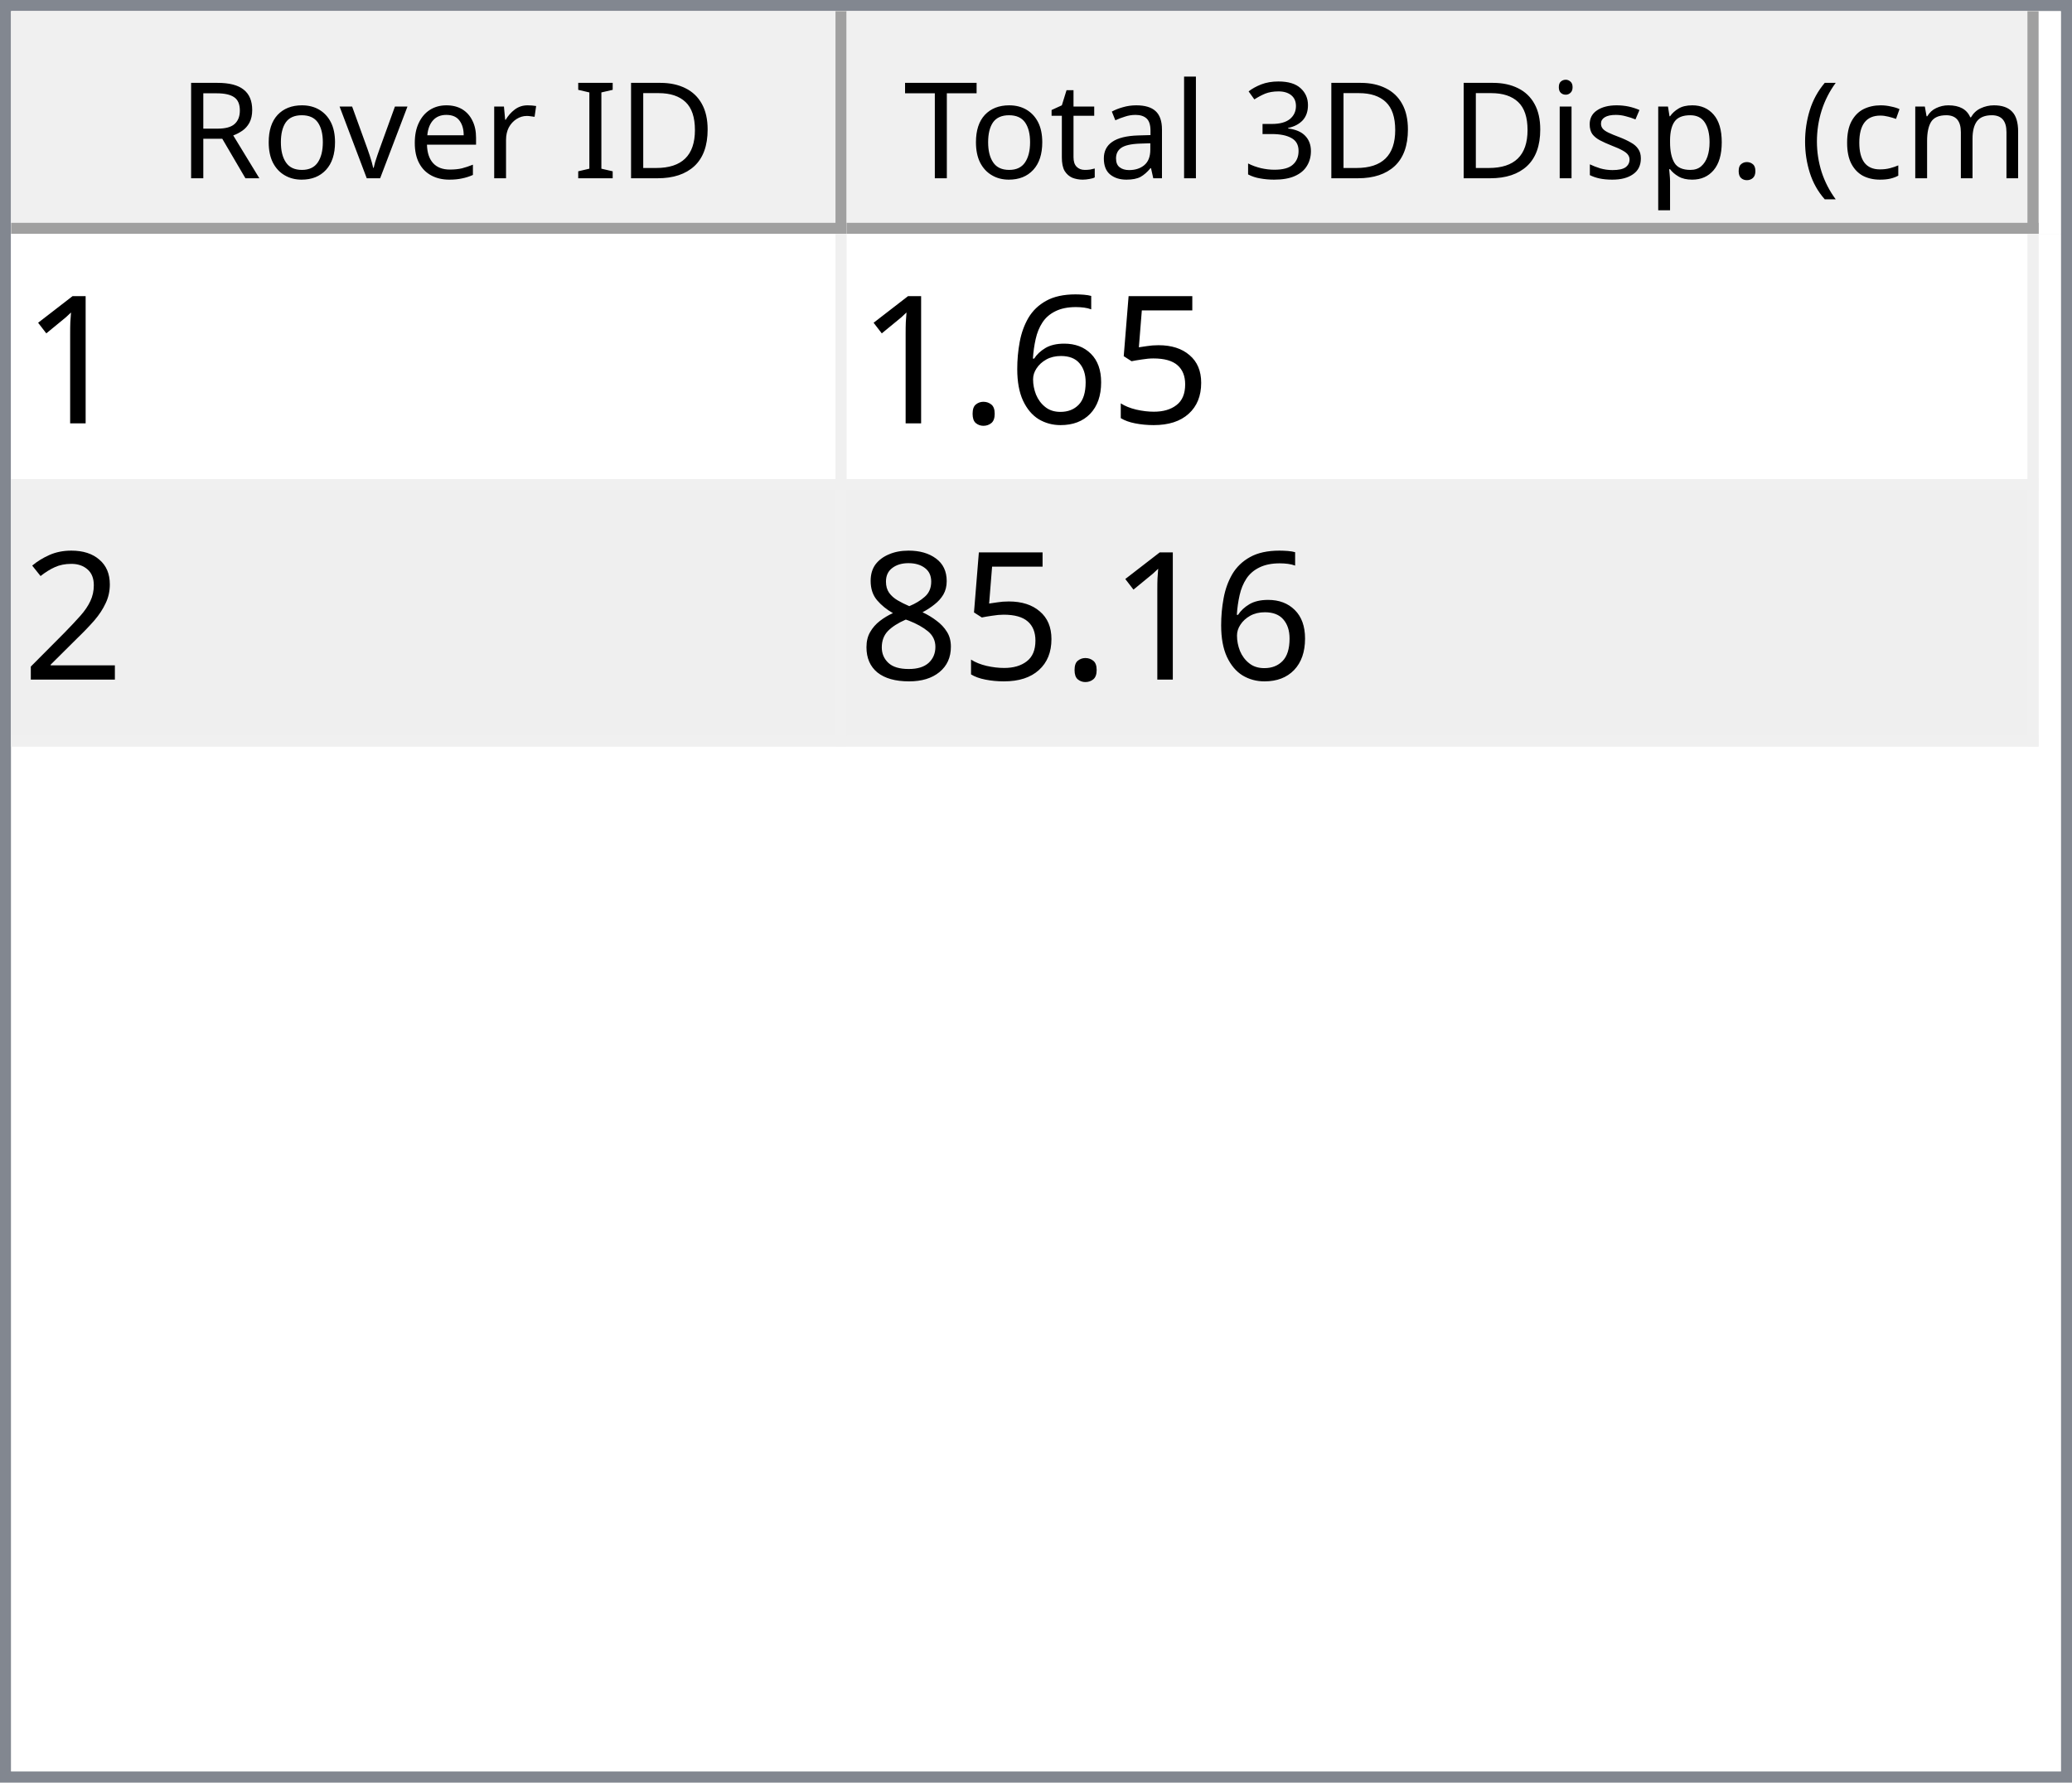
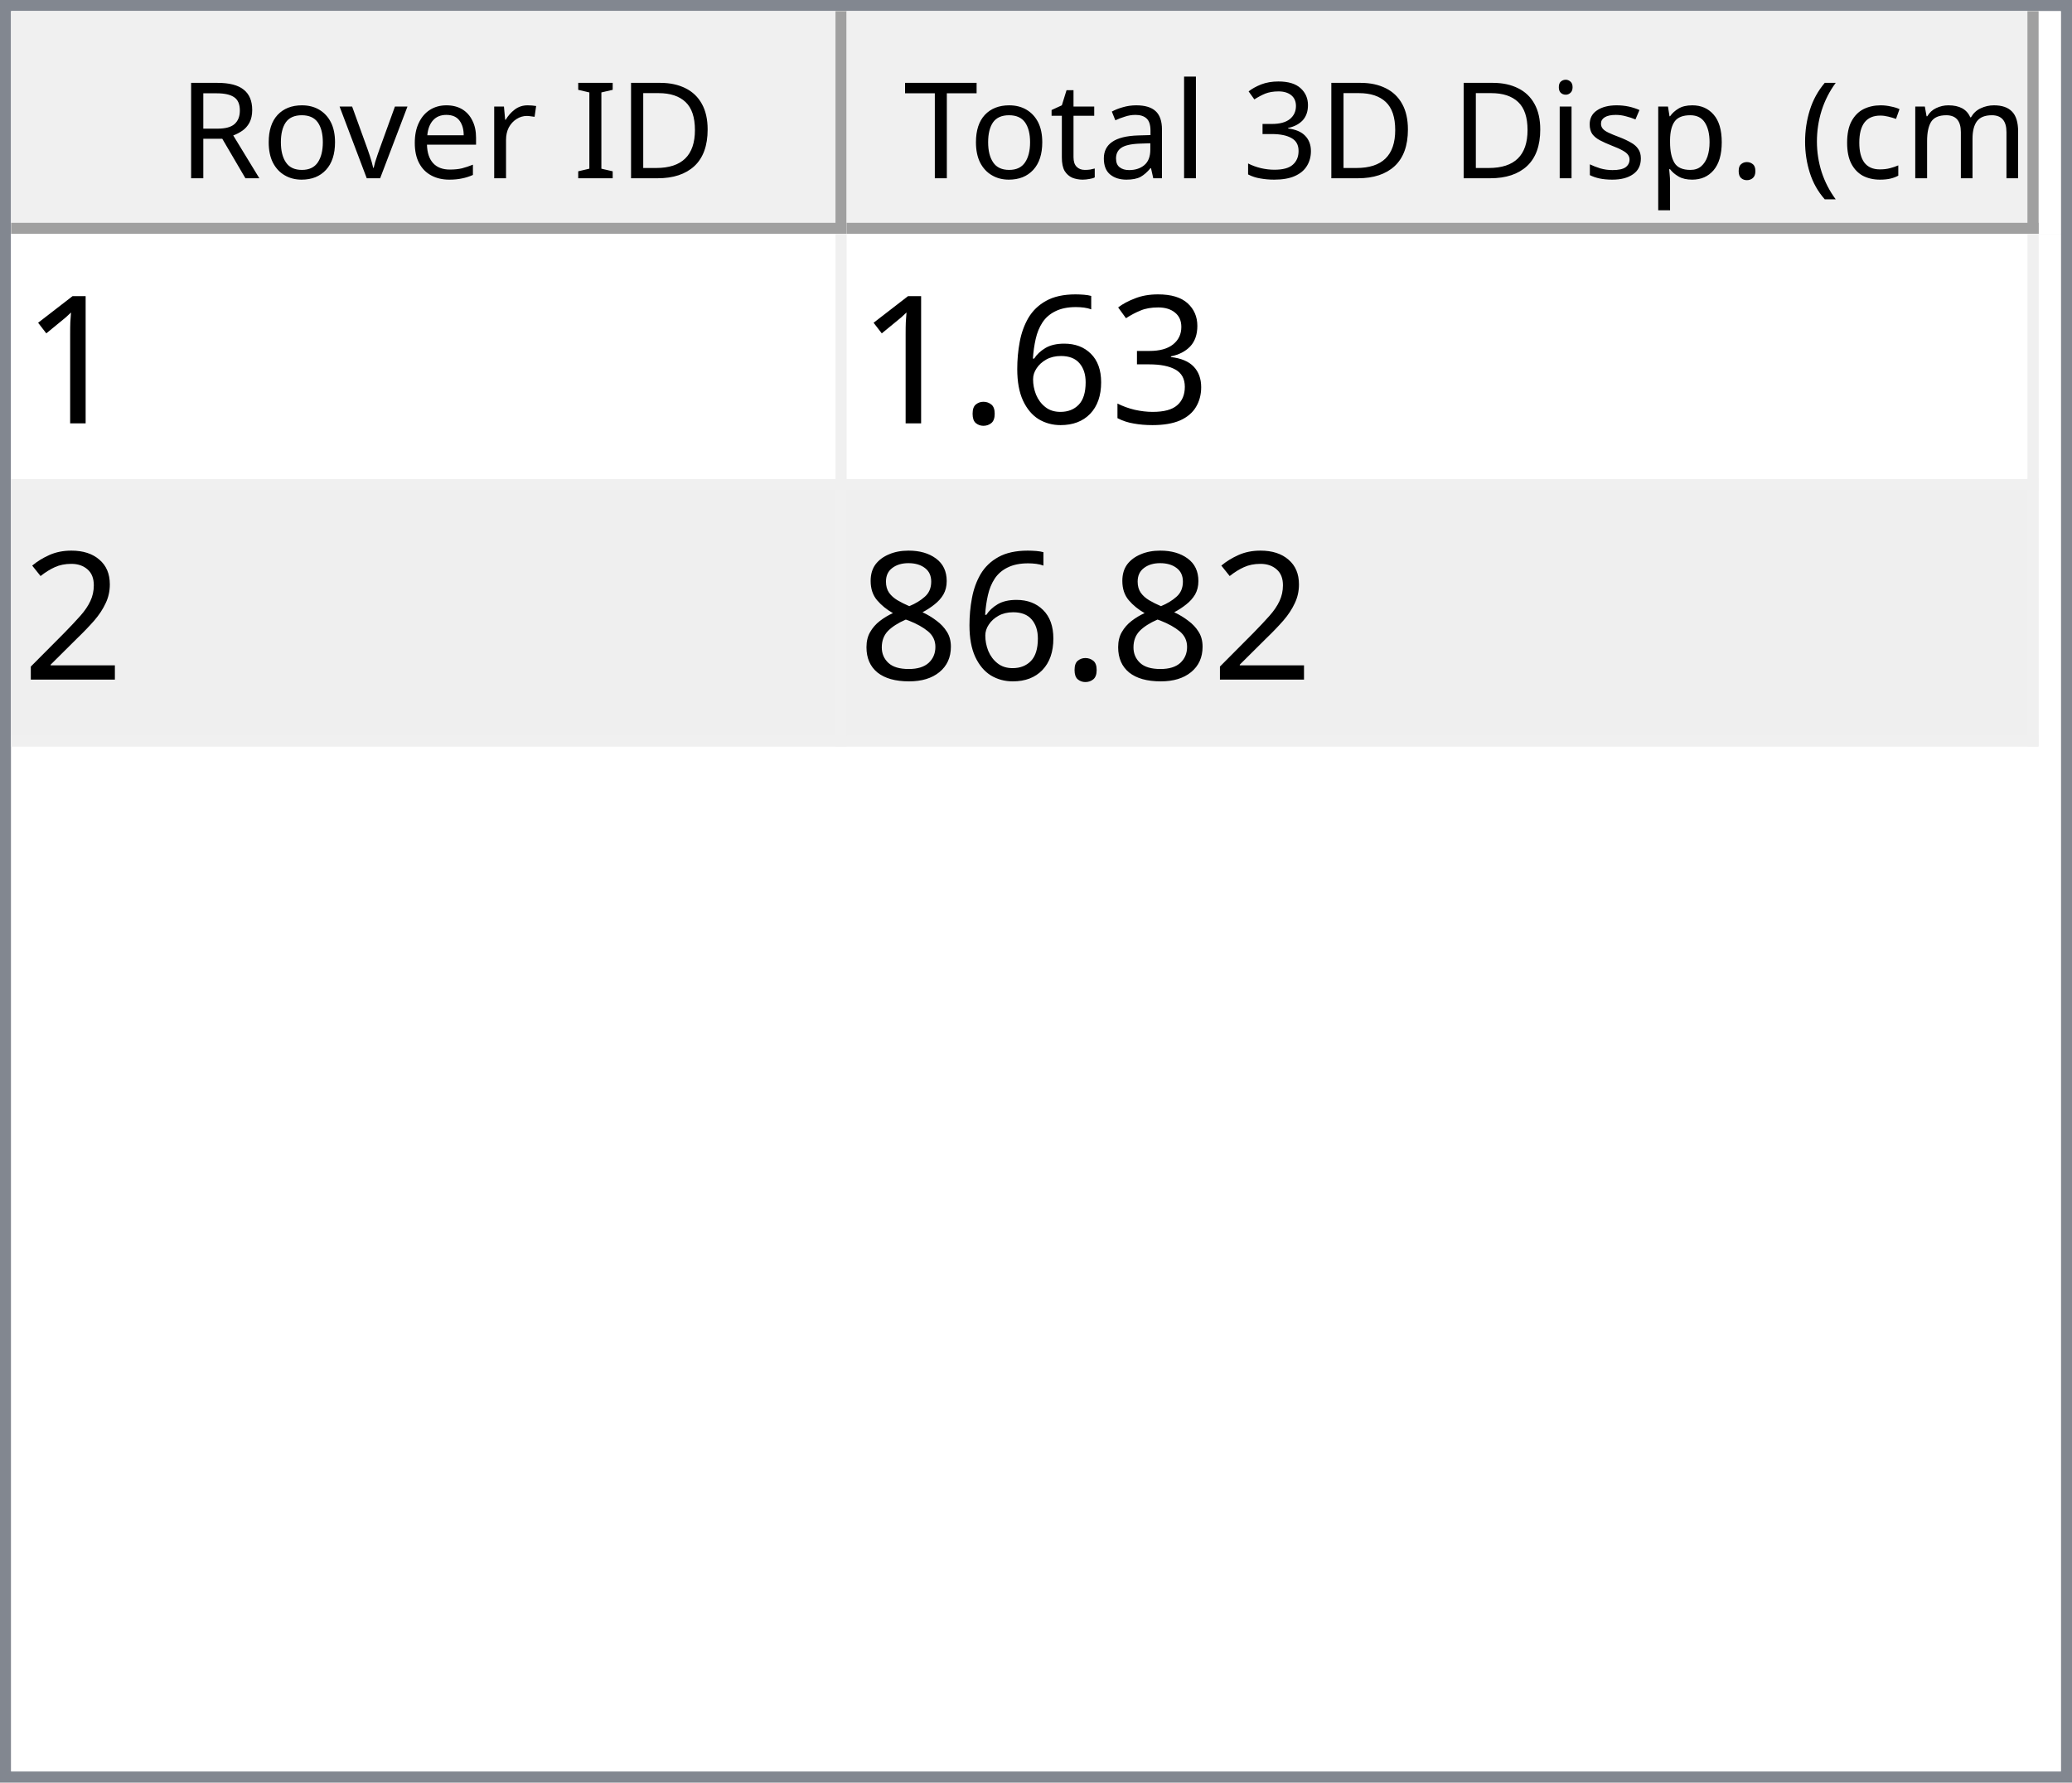
<svg xmlns="http://www.w3.org/2000/svg" style="fill-opacity:1; color-rendering:auto; color-interpolation:auto; text-rendering:auto; stroke:black; stroke-linecap:square; stroke-miterlimit:10; shape-rendering:auto; stroke-opacity:1; fill:black; stroke-dasharray:none; font-weight:normal; stroke-width:1; font-family:'Dialog'; font-style:normal; stroke-linejoin:miter; font-size:12px; stroke-dashoffset:0; image-rendering:auto;" width="186" height="160">
  <defs id="genericDefs" />
  <g>
    <defs id="defs1">
      <clipPath clipPathUnits="userSpaceOnUse" id="clipPath1">
        <path d="M0 0 L186 0 L186 160 L0 160 L0 0 Z" />
      </clipPath>
      <clipPath clipPathUnits="userSpaceOnUse" id="clipPath2">
        <path d="M0 0 L0 160 L186 160 L186 0 Z" />
      </clipPath>
      <clipPath clipPathUnits="userSpaceOnUse" id="clipPath3">
        <path d="M0 0 L0 20 L184 20 L184 0 Z" />
      </clipPath>
      <clipPath clipPathUnits="userSpaceOnUse" id="clipPath4">
        <path d="M0 0 L0 20 L75 20 L75 0 Z" />
      </clipPath>
      <clipPath clipPathUnits="userSpaceOnUse" id="clipPath5">
        <path d="M1 1 L1 19 L74 19 L74 1 Z" />
      </clipPath>
      <clipPath clipPathUnits="userSpaceOnUse" id="clipPath6">
        <path d="M0 0 L0 18 L73 18 L73 0 Z" />
      </clipPath>
      <clipPath clipPathUnits="userSpaceOnUse" id="clipPath7">
        <path d="M-0.5 -0.5 L-0.5 19.5 L74.5 19.5 L74.5 -0.5 Z" />
      </clipPath>
      <clipPath clipPathUnits="userSpaceOnUse" id="clipPath8">
        <path d="M0 0 L0 20 L107 20 L107 0 Z" />
      </clipPath>
      <clipPath clipPathUnits="userSpaceOnUse" id="clipPath9">
        <path d="M1 1 L1 19 L106 19 L106 1 Z" />
      </clipPath>
      <clipPath clipPathUnits="userSpaceOnUse" id="clipPath10">
        <path d="M0 0 L0 18 L105 18 L105 0 Z" />
      </clipPath>
      <clipPath clipPathUnits="userSpaceOnUse" id="clipPath11">
        <path d="M-0.5 -0.5 L-0.5 19.5 L106.5 19.5 L106.5 -0.5 Z" />
      </clipPath>
      <clipPath clipPathUnits="userSpaceOnUse" id="clipPath12">
        <path d="M0 0 L0 138 L184 138 L184 0 Z" />
      </clipPath>
      <clipPath clipPathUnits="userSpaceOnUse" id="clipPath13">
        <path d="M0 0 L0 46 L182 46 L182 0 Z" />
      </clipPath>
      <clipPath clipPathUnits="userSpaceOnUse" id="clipPath14">
        <path d="M-0.5 -0.5 L-0.5 45.5 L181.5 45.5 L181.5 -0.5 Z" />
      </clipPath>
      <clipPath clipPathUnits="userSpaceOnUse" id="clipPath15">
        <path d="M0 0 L0 22 L74 22 L74 0 Z" />
      </clipPath>
      <clipPath clipPathUnits="userSpaceOnUse" id="clipPath16">
        <path d="M0 0 L0 22 L106 22 L106 0 Z" />
      </clipPath>
      <font horiz-adv-x="64.551" id="font1">
        <font-face ascent="107.91" descent="25.098" units-per-em="100" style="font-style:normal; font-family:Segoe UI; font-weight:normal;" />
        <missing-glyph horiz-adv-x="64.551" d="M8.109 0 L8.109 68.266 L56.453 68.266 L56.453 0 L8.109 0 ZM15.328 7.234 L49.219 7.234 L49.219 61.031 L15.328 61.031 L15.328 7.234 Z" />
        <glyph unicode="D" horiz-adv-x="70.117" d="M9.188 0 L9.188 70.016 L28.516 70.016 Q65.531 70.016 65.531 35.891 Q65.531 19.672 55.25 9.836 Q44.969 0 27.734 0 L9.188 0 ZM17.391 62.594 L17.391 7.422 L27.828 7.422 Q41.609 7.422 49.273 14.797 Q56.938 22.172 56.938 35.688 Q56.938 62.594 28.328 62.594 L17.391 62.594 Z" />
        <glyph unicode="I" horiz-adv-x="26.611" d="M17.391 0 L9.188 0 L9.188 70.016 L17.391 70.016 L17.391 0 Z" />
        <glyph unicode=" " horiz-adv-x="27.393" d="" />
        <glyph unicode="r" horiz-adv-x="34.766" d="M34.188 41.891 Q32.078 43.5 28.125 43.5 Q23 43.5 19.555 38.672 Q16.109 33.844 16.109 25.484 L16.109 0 L8.109 0 L8.109 50 L16.109 50 L16.109 39.703 L16.312 39.703 Q18.016 44.969 21.531 47.922 Q25.047 50.875 29.391 50.875 Q32.516 50.875 34.188 50.203 L34.188 41.891 Z" />
        <glyph unicode="e" horiz-adv-x="52.295" d="M48.297 23 L12.984 23 Q13.188 14.656 17.484 10.109 Q21.781 5.562 29.297 5.562 Q37.75 5.562 44.828 11.141 L44.828 3.609 Q38.234 -1.172 27.391 -1.172 Q16.797 -1.172 10.742 5.641 Q4.688 12.453 4.688 24.812 Q4.688 36.469 11.305 43.82 Q17.922 51.172 27.734 51.172 Q37.547 51.172 42.922 44.828 Q48.297 38.484 48.297 27.203 L48.297 23 ZM40.094 29.781 Q40.047 36.719 36.75 40.578 Q33.453 44.438 27.594 44.438 Q21.922 44.438 17.969 40.383 Q14.016 36.328 13.094 29.781 L40.094 29.781 Z" />
        <glyph unicode="v" horiz-adv-x="47.9" d="M47.406 50 L27.484 0 L19.625 0 L0.688 50 L9.469 50 L22.172 13.672 Q23.578 9.672 23.922 6.688 L24.125 6.688 Q24.609 10.453 25.688 13.484 L38.969 50 L47.406 50 Z" />
        <glyph unicode="o" horiz-adv-x="58.594" d="M29 -1.172 Q17.922 -1.172 11.305 5.836 Q4.688 12.844 4.688 24.422 Q4.688 37.016 11.57 44.094 Q18.453 51.172 30.172 51.172 Q41.359 51.172 47.633 44.289 Q53.906 37.406 53.906 25.203 Q53.906 13.234 47.141 6.031 Q40.375 -1.172 29 -1.172 ZM29.594 44.438 Q21.875 44.438 17.383 39.188 Q12.891 33.938 12.891 24.703 Q12.891 15.828 17.43 10.695 Q21.969 5.562 29.594 5.562 Q37.359 5.562 41.531 10.594 Q45.703 15.625 45.703 24.906 Q45.703 34.281 41.531 39.359 Q37.359 44.438 29.594 44.438 Z" />
        <glyph unicode="R" horiz-adv-x="59.814" d="M59.375 0 L49.609 0 L37.891 19.625 Q36.281 22.359 34.766 24.289 Q33.25 26.219 31.664 27.438 Q30.078 28.656 28.25 29.219 Q26.422 29.781 24.125 29.781 L17.391 29.781 L17.391 0 L9.188 0 L9.188 70.016 L30.078 70.016 Q34.672 70.016 38.555 68.867 Q42.438 67.719 45.289 65.375 Q48.141 63.031 49.758 59.547 Q51.375 56.062 51.375 51.375 Q51.375 47.703 50.273 44.656 Q49.172 41.609 47.148 39.211 Q45.125 36.812 42.266 35.133 Q39.406 33.453 35.844 32.516 L35.844 32.328 Q37.594 31.547 38.891 30.547 Q40.188 29.547 41.359 28.18 Q42.531 26.812 43.68 25.078 Q44.828 23.344 46.234 21.047 L59.375 0 ZM17.391 62.594 L17.391 37.203 L28.516 37.203 Q31.594 37.203 34.203 38.133 Q36.812 39.062 38.719 40.797 Q40.625 42.531 41.703 45.047 Q42.781 47.562 42.781 50.688 Q42.781 56.297 39.141 59.445 Q35.5 62.594 28.609 62.594 L17.391 62.594 Z" />
        <glyph unicode=")" horiz-adv-x="30.176" d="M8.297 -15.922 L1.172 -15.922 Q16.406 2.344 16.406 26.812 Q16.406 51.469 1.078 70.016 L8.297 70.016 Q23.531 52.156 23.531 26.703 Q23.531 1.375 8.297 -15.922 Z" />
        <glyph unicode="m" horiz-adv-x="86.133" d="M79.109 0 L71.094 0 L71.094 28.719 Q71.094 37.016 68.531 40.727 Q65.969 44.438 59.906 44.438 Q54.781 44.438 51.195 39.75 Q47.609 35.062 47.609 28.516 L47.609 0 L39.594 0 L39.594 29.688 Q39.594 44.438 28.219 44.438 Q22.953 44.438 19.531 40.016 Q16.109 35.594 16.109 28.516 L16.109 0 L8.109 0 L8.109 50 L16.109 50 L16.109 42.094 L16.312 42.094 Q21.625 51.172 31.844 51.172 Q36.969 51.172 40.773 48.312 Q44.578 45.453 46 40.828 Q51.562 51.172 62.594 51.172 Q79.109 51.172 79.109 30.812 L79.109 0 Z" />
        <glyph unicode="c" horiz-adv-x="46.191" d="M42.188 2.297 Q36.422 -1.172 28.516 -1.172 Q17.828 -1.172 11.258 5.789 Q4.688 12.75 4.688 23.828 Q4.688 36.188 11.766 43.68 Q18.844 51.172 30.672 51.172 Q37.25 51.172 42.281 48.734 L42.281 40.531 Q36.719 44.438 30.375 44.438 Q22.703 44.438 17.797 38.945 Q12.891 33.453 12.891 24.516 Q12.891 15.719 17.508 10.641 Q22.125 5.562 29.891 5.562 Q36.422 5.562 42.188 9.906 L42.188 2.297 Z" />
        <glyph unicode="(" horiz-adv-x="30.176" d="M29.109 -15.922 L21.969 -15.922 Q6.844 1.375 6.844 26.703 Q6.844 52.156 21.969 70.016 L29.203 70.016 Q13.875 51.469 13.875 26.812 Q13.875 2.344 29.109 -15.922 Z" />
        <glyph unicode="." horiz-adv-x="21.68" d="M10.891 -1.078 Q8.641 -1.078 7.055 0.539 Q5.469 2.156 5.469 4.391 Q5.469 6.641 7.055 8.273 Q8.641 9.906 10.891 9.906 Q13.188 9.906 14.797 8.273 Q16.406 6.641 16.406 4.391 Q16.406 2.156 14.797 0.539 Q13.188 -1.078 10.891 -1.078 Z" />
        <glyph unicode="p" horiz-adv-x="58.789" d="M16.312 7.234 L16.109 7.234 L16.109 -23 L8.109 -23 L8.109 50 L16.109 50 L16.109 41.219 L16.312 41.219 Q22.219 51.172 33.594 51.172 Q43.266 51.172 48.688 44.461 Q54.109 37.75 54.109 26.469 Q54.109 13.922 48 6.375 Q41.891 -1.172 31.297 -1.172 Q21.578 -1.172 16.312 7.234 ZM16.109 27.391 L16.109 20.406 Q16.109 14.203 20.141 9.883 Q24.172 5.562 30.375 5.562 Q37.641 5.562 41.773 11.133 Q45.906 16.703 45.906 26.609 Q45.906 34.969 42.047 39.703 Q38.188 44.438 31.594 44.438 Q24.609 44.438 20.359 39.578 Q16.109 34.719 16.109 27.391 Z" />
        <glyph unicode="s" horiz-adv-x="42.432" d="M5.078 1.812 L5.078 10.406 Q11.625 5.562 19.484 5.562 Q30.031 5.562 30.031 12.594 Q30.031 14.594 29.125 15.992 Q28.219 17.391 26.68 18.461 Q25.141 19.531 23.07 20.383 Q21 21.234 18.609 22.172 Q15.281 23.484 12.766 24.828 Q10.25 26.172 8.57 27.859 Q6.891 29.547 6.031 31.695 Q5.172 33.844 5.172 36.719 Q5.172 40.234 6.789 42.945 Q8.406 45.656 11.086 47.484 Q13.766 49.312 17.211 50.242 Q20.656 51.172 24.312 51.172 Q30.812 51.172 35.938 48.922 L35.938 40.828 Q30.422 44.438 23.25 44.438 Q21 44.438 19.195 43.922 Q17.391 43.406 16.094 42.477 Q14.797 41.547 14.086 40.258 Q13.375 38.969 13.375 37.406 Q13.375 35.453 14.086 34.133 Q14.797 32.812 16.164 31.789 Q17.531 30.766 19.484 29.938 Q21.438 29.109 23.922 28.125 Q27.25 26.859 29.883 25.516 Q32.516 24.172 34.375 22.484 Q36.234 20.797 37.234 18.602 Q38.234 16.406 38.234 13.375 Q38.234 9.672 36.602 6.938 Q34.969 4.203 32.234 2.398 Q29.5 0.594 25.93 -0.289 Q22.359 -1.172 18.453 -1.172 Q10.75 -1.172 5.078 1.812 Z" />
        <glyph unicode="i" horiz-adv-x="24.219" d="M12.203 62.703 Q10.062 62.703 8.547 64.164 Q7.031 65.625 7.031 67.875 Q7.031 70.125 8.547 71.609 Q10.062 73.094 12.203 73.094 Q14.406 73.094 15.945 71.609 Q17.484 70.125 17.484 67.875 Q17.484 65.719 15.945 64.211 Q14.406 62.703 12.203 62.703 ZM16.109 0 L8.109 0 L8.109 50 L16.109 50 L16.109 0 Z" />
        <glyph unicode="3" horiz-adv-x="53.906" d="M46.531 19.828 Q46.531 15.094 44.75 11.211 Q42.969 7.328 39.719 4.57 Q36.469 1.812 31.93 0.297 Q27.391 -1.219 21.922 -1.219 Q11.922 -1.219 6 2.594 L6 11.188 Q13.094 5.609 22.219 5.609 Q25.875 5.609 28.828 6.539 Q31.781 7.469 33.906 9.227 Q36.031 10.984 37.18 13.477 Q38.328 15.969 38.328 19.094 Q38.328 32.812 18.797 32.812 L12.984 32.812 L12.984 39.594 L18.5 39.594 Q35.797 39.594 35.797 52.484 Q35.797 64.406 22.609 64.406 Q15.188 64.406 8.688 59.422 L8.688 67.188 Q15.375 71.188 24.609 71.188 Q29 71.188 32.57 69.969 Q36.141 68.75 38.68 66.555 Q41.219 64.359 42.609 61.281 Q44 58.203 44 54.5 Q44 40.672 30.031 36.719 L30.031 36.531 Q33.594 36.141 36.625 34.797 Q39.656 33.453 41.852 31.305 Q44.047 29.156 45.289 26.25 Q46.531 23.344 46.531 19.828 Z" />
        <glyph unicode="l" horiz-adv-x="24.219" d="M16.109 0 L8.109 0 L8.109 74.031 L16.109 74.031 L16.109 0 Z" />
        <glyph unicode="a" horiz-adv-x="50.879" d="M43.891 0 L35.891 0 L35.891 7.812 L35.688 7.812 Q30.469 -1.172 20.312 -1.172 Q12.844 -1.172 8.617 2.781 Q4.391 6.734 4.391 13.281 Q4.391 27.297 20.906 29.594 L35.891 31.688 Q35.891 44.438 25.594 44.438 Q16.547 44.438 9.281 38.281 L9.281 46.484 Q16.656 51.172 26.266 51.172 Q43.891 51.172 43.891 32.516 L43.891 0 ZM35.891 25.297 L23.828 23.641 Q18.266 22.859 15.43 20.875 Q12.594 18.891 12.594 13.875 Q12.594 10.203 15.211 7.883 Q17.828 5.562 22.172 5.562 Q28.125 5.562 32.008 9.742 Q35.891 13.922 35.891 20.312 L35.891 25.297 Z" />
        <glyph unicode="t" horiz-adv-x="33.887" d="M31.297 0.484 Q28.469 -1.078 23.828 -1.078 Q10.688 -1.078 10.688 13.578 L10.688 43.172 L2.094 43.172 L2.094 50 L10.688 50 L10.688 62.203 L18.703 64.797 L18.703 50 L31.297 50 L31.297 43.172 L18.703 43.172 L18.703 14.984 Q18.703 9.969 20.414 7.82 Q22.125 5.672 26.078 5.672 Q29.109 5.672 31.297 7.328 L31.297 0.484 Z" />
        <glyph unicode="T" horiz-adv-x="52.393" d="M50.594 62.594 L30.375 62.594 L30.375 0 L22.172 0 L22.172 62.594 L2 62.594 L2 70.016 L50.594 70.016 L50.594 62.594 Z" />
      </font>
      <font horiz-adv-x="75.0" id="font2">
        <font-face ascent="100.537" descent="21.973" units-per-em="100" style="font-style:normal; font-family:sans-serif; font-weight:normal;" />
        <missing-glyph horiz-adv-x="75.0" d="M12.5 0 L12.5 62.5 L62.5 62.5 L62.5 0 L12.5 0 ZM14.062 1.562 L60.938 1.562 L60.938 60.938 L14.062 60.938 L14.062 1.562 Z" />
        <glyph unicode="1" horiz-adv-x="55.615" d="M37.25 0 L28.469 0 L28.469 56 Q25.297 52.984 20.141 49.953 Q14.984 46.922 10.891 45.406 L10.891 53.906 Q18.266 57.375 23.781 62.305 Q29.297 67.234 31.594 71.875 L37.25 71.875 L37.25 0 Z" />
-         <glyph unicode="5" horiz-adv-x="55.615" d="M4.156 18.75 L13.375 19.531 Q14.406 12.797 18.141 9.398 Q21.875 6 27.156 6 Q33.5 6 37.891 10.789 Q42.281 15.578 42.281 23.484 Q42.281 31 38.062 35.352 Q33.844 39.703 27 39.703 Q22.75 39.703 19.336 37.773 Q15.922 35.844 13.969 32.766 L5.719 33.844 L12.641 70.609 L48.25 70.609 L48.25 62.203 L19.672 62.203 L15.828 42.969 Q22.266 47.469 29.344 47.469 Q38.719 47.469 45.164 40.969 Q51.609 34.469 51.609 24.266 Q51.609 14.547 45.953 7.469 Q39.062 -1.219 27.156 -1.219 Q17.391 -1.219 11.211 4.25 Q5.031 9.719 4.156 18.75 Z" />
+         <glyph unicode="3" horiz-adv-x="55.615" d="M4.203 18.891 L12.984 20.062 Q14.5 12.594 18.141 9.297 Q21.781 6 27 6 Q33.203 6 37.477 10.297 Q41.75 14.594 41.75 20.953 Q41.75 27 37.797 30.93 Q33.844 34.859 27.734 34.859 Q25.25 34.859 21.531 33.891 L22.516 41.609 Q23.391 41.5 23.922 41.5 Q29.547 41.5 34.039 44.43 Q38.531 47.359 38.531 53.469 Q38.531 58.297 35.258 61.477 Q31.984 64.656 26.812 64.656 Q21.688 64.656 18.266 61.43 Q14.844 58.203 13.875 51.766 L5.078 53.328 Q6.688 62.156 12.398 67.016 Q18.109 71.875 26.609 71.875 Q32.469 71.875 37.398 69.359 Q42.328 66.844 44.945 62.5 Q47.562 58.156 47.562 53.266 Q47.562 48.641 45.07 44.828 Q42.578 41.016 37.703 38.766 Q44.047 37.312 47.562 32.695 Q51.078 28.078 51.078 21.141 Q51.078 11.766 44.242 5.25 Q37.406 -1.266 26.953 -1.266 Q17.531 -1.266 11.305 4.352 Q5.078 9.969 4.203 18.891 Z" />
        <glyph unicode="6" horiz-adv-x="55.615" d="M49.75 54.047 L41.016 53.375 Q39.844 58.547 37.703 60.891 Q34.125 64.656 28.906 64.656 Q24.703 64.656 21.531 62.312 Q17.391 59.281 14.992 53.469 Q12.594 47.656 12.5 36.922 Q15.672 41.75 20.266 44.094 Q24.859 46.438 29.891 46.438 Q38.672 46.438 44.852 39.969 Q51.031 33.5 51.031 23.25 Q51.031 16.5 48.125 10.719 Q45.219 4.938 40.141 1.859 Q35.062 -1.219 28.609 -1.219 Q17.625 -1.219 10.695 6.859 Q3.766 14.938 3.766 33.5 Q3.766 54.25 11.422 63.672 Q18.109 71.875 29.438 71.875 Q37.891 71.875 43.289 67.141 Q48.688 62.406 49.75 54.047 ZM13.875 23.188 Q13.875 18.656 15.797 14.508 Q17.719 10.359 21.188 8.18 Q24.656 6 28.469 6 Q34.031 6 38.039 10.492 Q42.047 14.984 42.047 22.703 Q42.047 30.125 38.086 34.398 Q34.125 38.672 28.125 38.672 Q22.172 38.672 18.023 34.398 Q13.875 30.125 13.875 23.188 Z" />
        <glyph unicode="." horiz-adv-x="27.783" d="M9.078 0 L9.078 10.016 L19.094 10.016 L19.094 0 L9.078 0 Z" />
        <glyph unicode="2" horiz-adv-x="55.615" d="M50.344 8.453 L50.344 0 L3.031 0 Q2.938 3.172 4.047 6.109 Q5.859 10.938 9.836 15.625 Q13.812 20.312 21.344 26.469 Q33.016 36.031 37.117 41.625 Q41.219 47.219 41.219 52.203 Q41.219 57.422 37.477 61.008 Q33.734 64.594 27.734 64.594 Q21.391 64.594 17.578 60.789 Q13.766 56.984 13.719 50.25 L4.688 51.172 Q5.609 61.281 11.664 66.578 Q17.719 71.875 27.938 71.875 Q38.234 71.875 44.242 66.164 Q50.25 60.453 50.25 52 Q50.25 47.703 48.492 43.555 Q46.734 39.406 42.656 34.812 Q38.578 30.219 29.109 22.219 Q21.188 15.578 18.945 13.211 Q16.703 10.844 15.234 8.453 L50.344 8.453 Z" />
        <glyph unicode="8" horiz-adv-x="55.615" d="M17.672 38.812 Q12.203 40.828 9.57 44.539 Q6.938 48.25 6.938 53.422 Q6.938 61.234 12.555 66.555 Q18.172 71.875 27.484 71.875 Q36.859 71.875 42.578 66.43 Q48.297 60.984 48.297 53.172 Q48.297 48.188 45.68 44.508 Q43.062 40.828 37.75 38.812 Q44.344 36.672 47.781 31.883 Q51.219 27.094 51.219 20.453 Q51.219 11.281 44.727 5.031 Q38.234 -1.219 27.641 -1.219 Q17.047 -1.219 10.547 5.055 Q4.047 11.328 4.047 20.703 Q4.047 27.688 7.594 32.398 Q11.141 37.109 17.672 38.812 ZM15.922 53.719 Q15.922 48.641 19.195 45.414 Q22.469 42.188 27.688 42.188 Q32.766 42.188 36.016 45.383 Q39.266 48.578 39.266 53.219 Q39.266 58.062 35.914 61.359 Q32.562 64.656 27.594 64.656 Q22.562 64.656 19.242 61.43 Q15.922 58.203 15.922 53.719 ZM13.094 20.656 Q13.094 16.891 14.875 13.375 Q16.656 9.859 20.172 7.93 Q23.688 6 27.734 6 Q34.031 6 38.133 10.055 Q42.234 14.109 42.234 20.359 Q42.234 26.703 38.016 30.859 Q33.797 35.016 27.438 35.016 Q21.234 35.016 17.164 30.914 Q13.094 26.812 13.094 20.656 Z" />
      </font>
    </defs>
    <g style="fill:white; stroke:white;">
      <rect x="0" y="0" width="186" style="clip-path:url(#clipPath1); stroke:none;" height="160" />
    </g>
    <g style="fill:white; text-rendering:optimizeSpeed; color-rendering:optimizeSpeed; image-rendering:optimizeSpeed; shape-rendering:crispEdges; stroke:white; color-interpolation:sRGB;">
      <rect x="0" width="186" height="160" y="0" style="stroke:none;" />
      <path style="stroke:none;" d="M0 160 L186 160 L186 0 L0 0 Z" />
    </g>
    <g style="fill:rgb(240,240,240); font-family:'Segoe UI'; stroke:rgb(240,240,240);">
      <rect x="0" y="0" width="186" style="clip-path:url(#clipPath2); stroke:none;" height="160" />
    </g>
    <g style="fill:rgb(130,135,144); font-family:'Segoe UI'; stroke:rgb(130,135,144);">
      <path d="M0 0 L186 0 L186 160 L0 160 L0 0 ZM1 1 L185 1 L185 159 L1 159 L1 1 Z" style="fill-rule:evenodd; clip-path:url(#clipPath2); stroke:none;" />
    </g>
    <g style="fill:white; font-family:'Segoe UI'; stroke:white;" transform="translate(1,1)">
      <rect x="0" y="0" width="184" style="clip-path:url(#clipPath3); stroke:none;" height="20" />
    </g>
    <g style="fill:rgb(240,240,240); font-family:'Segoe UI'; stroke:rgb(240,240,240);" transform="translate(1,1)">
      <rect x="0" y="0" width="75" style="clip-path:url(#clipPath4); stroke:none;" height="20" />
    </g>
    <g style="font-family:'Segoe UI';" transform="translate(2,2)">
      <text x="14" xml:space="preserve" y="14" style="clip-path:url(#clipPath6); stroke:none;">Rover ID</text>
    </g>
    <g style="fill:rgb(160,160,160); font-family:'Segoe UI'; stroke:rgb(160,160,160); stroke-linejoin:bevel;" transform="translate(1.5,1.5)">
      <line x1="74" x2="74" y1="0" style="fill:none; clip-path:url(#clipPath7);" y2="19" />
    </g>
    <g style="fill:rgb(160,160,160); font-family:'Segoe UI'; stroke:rgb(160,160,160); stroke-linejoin:bevel;" transform="matrix(1,0,0,1,1,1) translate(0.5,0.5)">
      <line x1="0" x2="74" y1="19" style="fill:none; clip-path:url(#clipPath7);" y2="19" />
    </g>
    <g style="fill:rgb(240,240,240); font-family:'Segoe UI'; stroke:rgb(240,240,240);" transform="translate(76,1)">
      <rect x="0" y="0" width="107" style="clip-path:url(#clipPath8); stroke:none;" height="20" />
    </g>
    <g style="font-family:'Segoe UI';" transform="translate(77,2)">
      <text x="1" xml:space="preserve" y="14" style="clip-path:url(#clipPath10); stroke:none;"> Total 3D Disp. (cm)</text>
    </g>
    <g style="fill:rgb(160,160,160); font-family:'Segoe UI'; stroke:rgb(160,160,160); stroke-linejoin:bevel;" transform="translate(76.5,1.5)">
      <line x1="106" x2="106" y1="0" style="fill:none; clip-path:url(#clipPath11);" y2="19" />
    </g>
    <g style="fill:rgb(160,160,160); font-family:'Segoe UI'; stroke:rgb(160,160,160); stroke-linejoin:bevel;" transform="matrix(1,0,0,1,76,1) translate(0.5,0.5)">
      <line x1="0" x2="106" y1="19" style="fill:none; clip-path:url(#clipPath11);" y2="19" />
    </g>
    <g style="fill:white; font-family:'Segoe UI'; stroke:white;" transform="translate(1,21)">
      <rect x="0" y="0" width="184" style="clip-path:url(#clipPath12); stroke:none;" height="138" />
    </g>
    <g style="fill:rgb(240,240,240); font-size:16px; font-family:sans-serif; stroke:rgb(240,240,240);" transform="translate(1,21)">
      <rect x="0" y="0" width="182" style="clip-path:url(#clipPath13); stroke:none;" height="46" />
      <line transform="translate(0.5,0.5)" x1="0" x2="181" y1="22" style="clip-path:url(#clipPath14); fill:none; stroke-linejoin:bevel;" y2="22" />
    </g>
    <g transform="matrix(1,0,0,1,1,21) translate(0.5,0.5)" style="fill:rgb(240,240,240); font-size:16px; font-family:sans-serif; stroke:rgb(240,240,240); stroke-linejoin:bevel;">
      <line x1="0" x2="181" y1="45" style="fill:none; clip-path:url(#clipPath14);" y2="45" />
    </g>
    <g transform="matrix(1,0,0,1,1,21) translate(0.5,0.5)" style="fill:rgb(240,240,240); font-size:16px; font-family:sans-serif; stroke:rgb(240,240,240); stroke-linejoin:bevel;">
      <line x1="74" x2="74" y1="0" style="fill:none; clip-path:url(#clipPath14);" y2="45" />
    </g>
    <g transform="matrix(1,0,0,1,1,21) translate(0.5,0.5)" style="fill:rgb(240,240,240); font-size:16px; font-family:sans-serif; stroke:rgb(240,240,240); stroke-linejoin:bevel;">
      <line x1="181" x2="181" y1="0" style="fill:none; clip-path:url(#clipPath14);" y2="45" />
    </g>
    <g style="fill:white; font-size:16px; font-family:sans-serif; stroke:white;" transform="matrix(1,0,0,1,1,21)">
      <rect x="0" y="0" width="74" style="clip-path:url(#clipPath15); stroke:none;" height="22" />
      <text x="1" y="17" style="fill:black; clip-path:url(#clipPath15); stroke:none;" xml:space="preserve">1</text>
    </g>
    <g style="fill:white; font-size:16px; font-family:sans-serif; stroke:white;" transform="matrix(1,0,0,1,1,21) translate(75,0)">
      <rect x="0" y="0" width="106" style="clip-path:url(#clipPath16); stroke:none;" height="22" />
-       <text x="1" y="17" style="fill:black; clip-path:url(#clipPath16); stroke:none;" xml:space="preserve">1.65</text>
+       <text x="1" y="17" style="fill:black; clip-path:url(#clipPath16); stroke:none;" xml:space="preserve">1.63</text>
    </g>
    <g style="fill:rgb(239,239,239); font-size:16px; font-family:sans-serif; stroke:rgb(239,239,239);" transform="matrix(1,0,0,1,1,21) translate(0,23)">
      <rect x="0" y="0" width="74" style="clip-path:url(#clipPath15); stroke:none;" height="22" />
      <text x="1" y="17" style="fill:black; clip-path:url(#clipPath15); stroke:none;" xml:space="preserve">2</text>
    </g>
    <g style="fill:rgb(239,239,239); font-size:16px; font-family:sans-serif; stroke:rgb(239,239,239);" transform="matrix(1,0,0,1,1,21) translate(75,23)">
      <rect x="0" y="0" width="106" style="clip-path:url(#clipPath16); stroke:none;" height="22" />
-       <text x="1" y="17" style="fill:black; clip-path:url(#clipPath16); stroke:none;" xml:space="preserve">85.16</text>
+       <text x="1" y="17" style="fill:black; clip-path:url(#clipPath16); stroke:none;" xml:space="preserve">86.82</text>
    </g>
  </g>
</svg>
